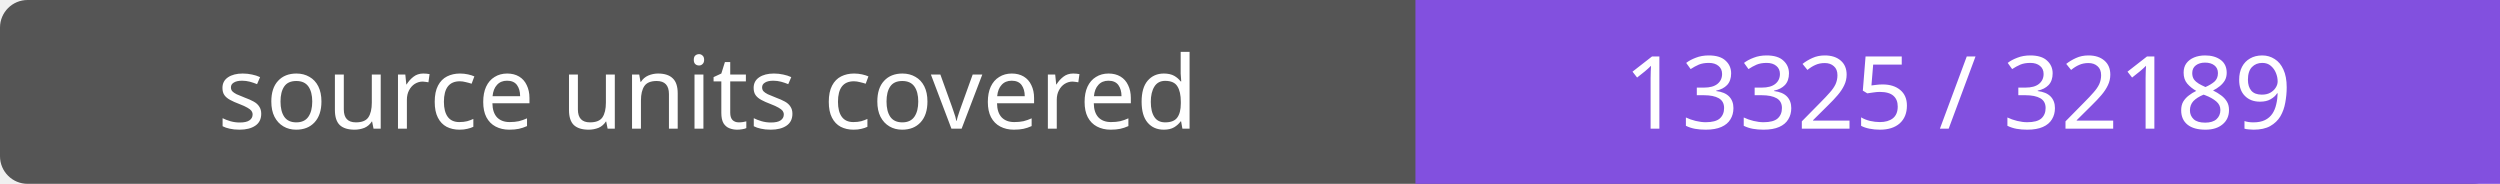
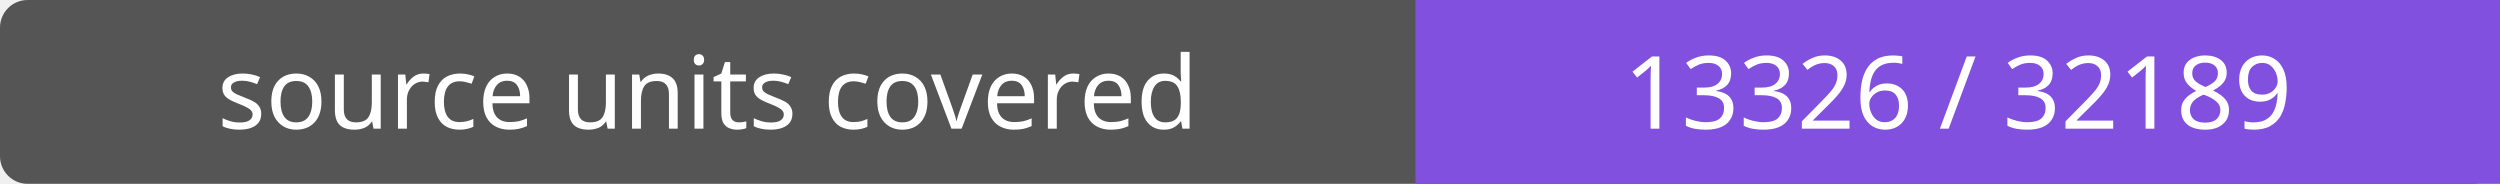
- <svg xmlns="http://www.w3.org/2000/svg" width="272" height="20" role="img" aria-label="source units covered: 13325 / 32189">
+ <svg xmlns="http://www.w3.org/2000/svg" width="272" height="20" role="img" aria-label="source units covered: 13326 / 32189">
  <rect width="272" height="20" rx="3" fill="#555" />
  <path fill="#8250df" d="M154 0h118v20H154z" />
  <g fill="#fff" text-anchor="middle" font-family="Verdana,sans-serif" font-size="11">
    <text x="77.0" y="14">source units covered</text>
-     <text x="213.0" y="14">13325 / 32189</text>
+     <text x="213.0" y="14">13326 / 32189</text>
  </g>
</svg>
